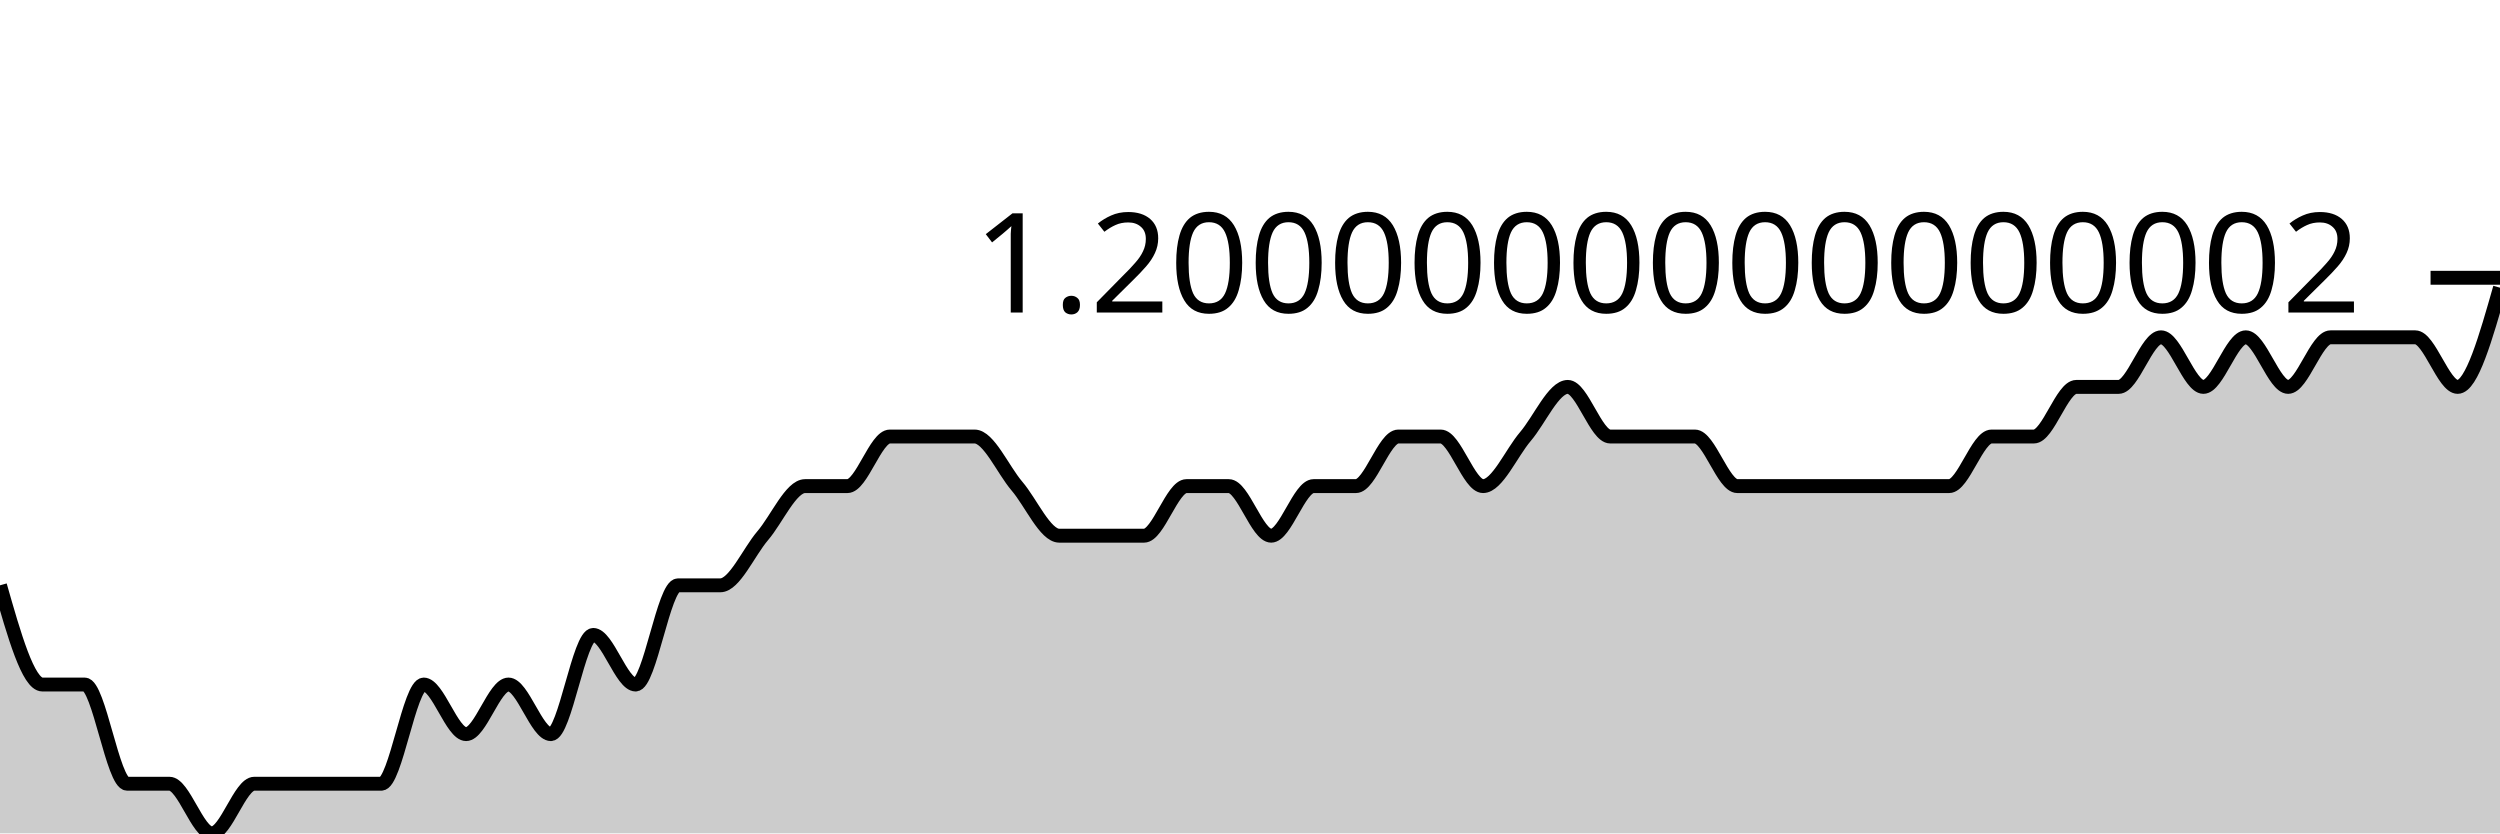
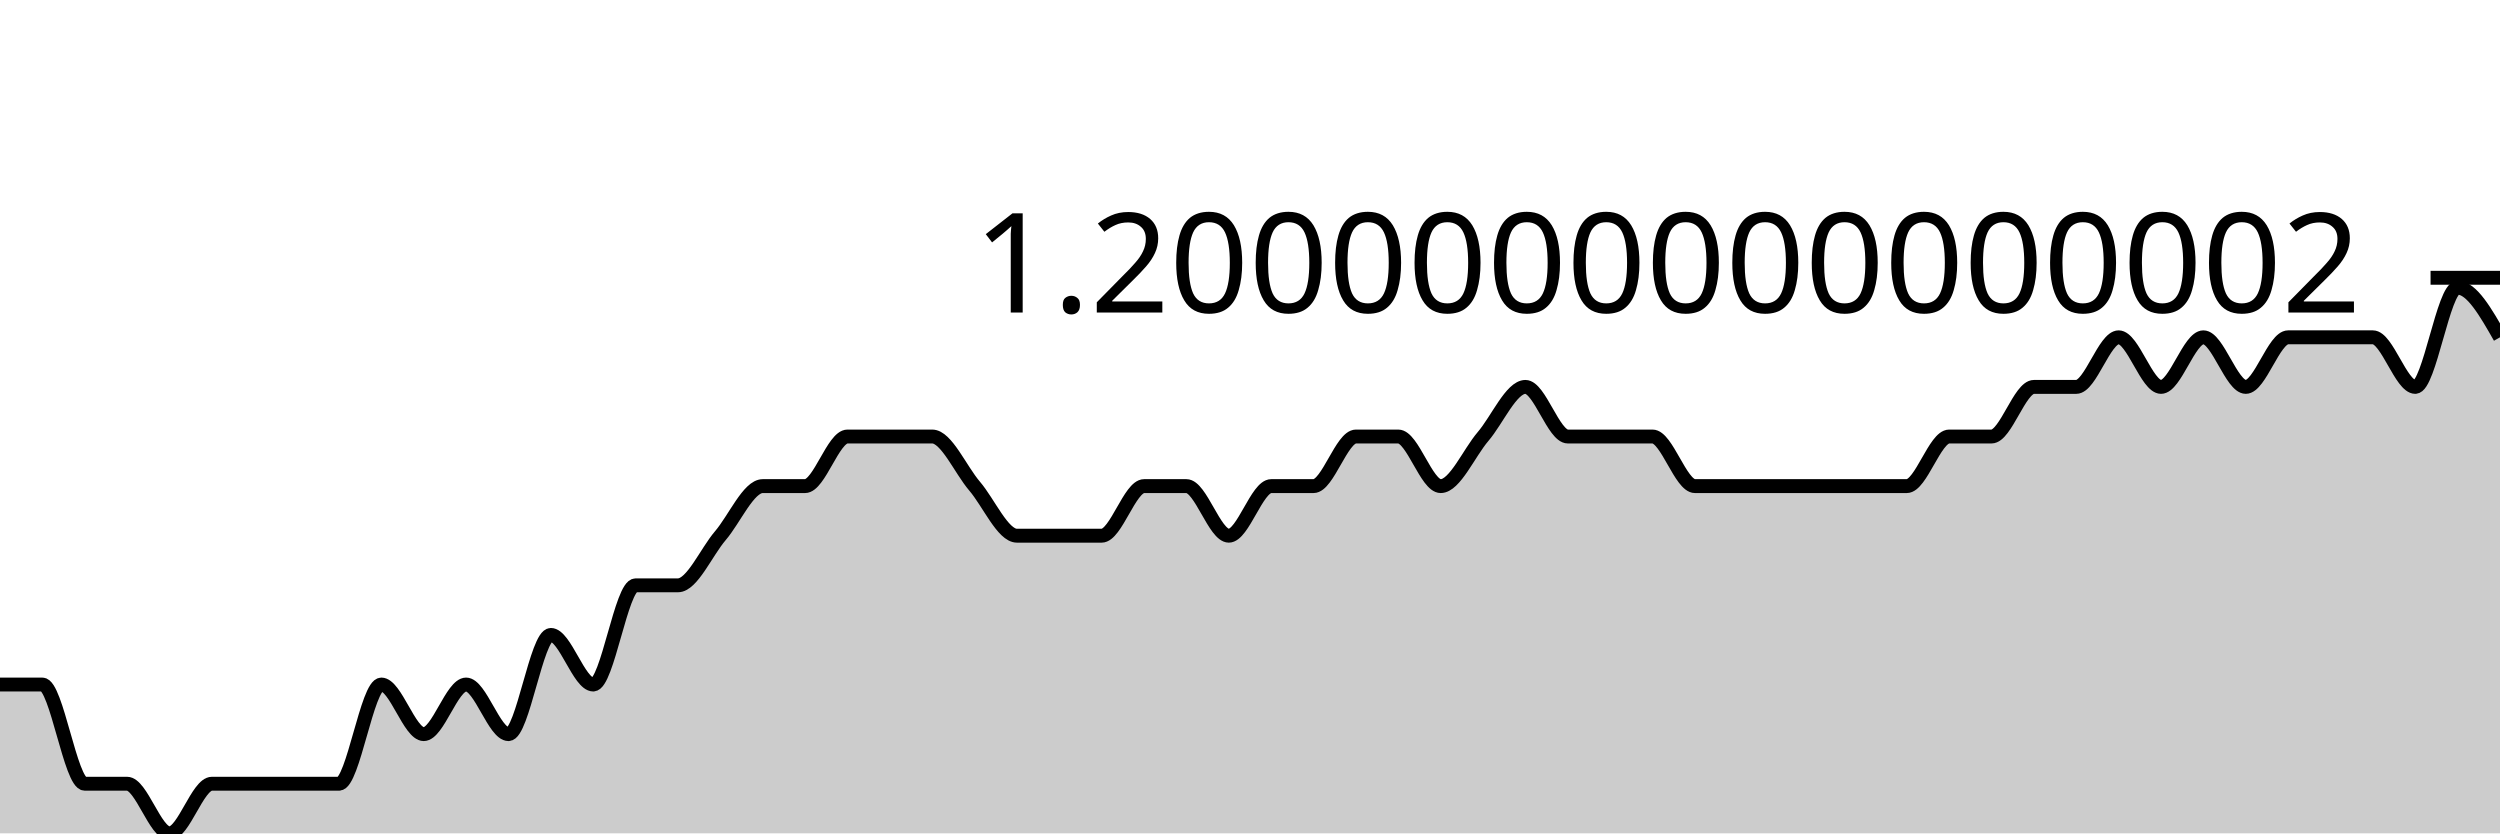
<svg xmlns="http://www.w3.org/2000/svg" viewBox="0 0 180 60">
  <g transform="translate(0,20)">
-     <path class="area" fill="rgba(0, 0, 0, 0.2)" d="M0,22.143C1.017,25.714,2.034,29.286,3.051,29.286C4.068,29.286,5.085,29.286,6.102,29.286C7.119,29.286,8.136,36.429,9.153,36.429C10.169,36.429,11.186,36.429,12.203,36.429C13.22,36.429,14.237,40,15.254,40C16.271,40,17.288,36.429,18.305,36.429C19.322,36.429,20.339,36.429,21.356,36.429C22.373,36.429,23.39,36.429,24.407,36.429C25.424,36.429,26.441,36.429,27.458,36.429C28.475,36.429,29.492,29.286,30.508,29.286C31.525,29.286,32.542,32.857,33.559,32.857C34.576,32.857,35.593,29.286,36.61,29.286C37.627,29.286,38.644,32.857,39.661,32.857C40.678,32.857,41.695,25.714,42.712,25.714C43.729,25.714,44.746,29.286,45.763,29.286C46.78,29.286,47.797,22.143,48.814,22.143C49.831,22.143,50.847,22.143,51.864,22.143C52.881,22.143,53.898,19.762,54.915,18.571C55.932,17.381,56.949,15,57.966,15C58.983,15,60,15,61.017,15C62.034,15,63.051,11.429,64.068,11.429C65.085,11.429,66.102,11.429,67.119,11.429C68.136,11.429,69.153,11.429,70.169,11.429C71.186,11.429,72.203,13.81,73.22,15C74.237,16.19,75.254,18.571,76.271,18.571C77.288,18.571,78.305,18.571,79.322,18.571C80.339,18.571,81.356,18.571,82.373,18.571C83.39,18.571,84.407,15,85.424,15C86.441,15,87.458,15,88.475,15C89.492,15,90.508,18.571,91.525,18.571C92.542,18.571,93.559,15,94.576,15C95.593,15,96.61,15,97.627,15C98.644,15,99.661,11.429,100.678,11.429C101.695,11.429,102.712,11.429,103.729,11.429C104.746,11.429,105.763,15,106.78,15C107.797,15,108.814,12.619,109.831,11.429C110.847,10.238,111.864,7.857,112.881,7.857C113.898,7.857,114.915,11.429,115.932,11.429C116.949,11.429,117.966,11.429,118.983,11.429C120,11.429,121.017,11.429,122.034,11.429C123.051,11.429,124.068,15,125.085,15C126.102,15,127.119,15,128.136,15C129.153,15,130.169,15,131.186,15C132.203,15,133.22,15,134.237,15C135.254,15,136.271,15,137.288,15C138.305,15,139.322,15,140.339,15C141.356,15,142.373,11.429,143.39,11.429C144.407,11.429,145.424,11.429,146.441,11.429C147.458,11.429,148.475,7.857,149.492,7.857C150.508,7.857,151.525,7.857,152.542,7.857C153.559,7.857,154.576,4.286,155.593,4.286C156.61,4.286,157.627,7.857,158.644,7.857C159.661,7.857,160.678,4.286,161.695,4.286C162.712,4.286,163.729,7.857,164.746,7.857C165.763,7.857,166.78,4.286,167.797,4.286C168.814,4.286,169.831,4.286,170.847,4.286C171.864,4.286,172.881,4.286,173.898,4.286C174.915,4.286,175.932,7.857,176.949,7.857C177.966,7.857,178.983,4.286,180,0.714L180,40C178.983,40,177.966,40,176.949,40C175.932,40,174.915,40,173.898,40C172.881,40,171.864,40,170.847,40C169.831,40,168.814,40,167.797,40C166.78,40,165.763,40,164.746,40C163.729,40,162.712,40,161.695,40C160.678,40,159.661,40,158.644,40C157.627,40,156.61,40,155.593,40C154.576,40,153.559,40,152.542,40C151.525,40,150.508,40,149.492,40C148.475,40,147.458,40,146.441,40C145.424,40,144.407,40,143.39,40C142.373,40,141.356,40,140.339,40C139.322,40,138.305,40,137.288,40C136.271,40,135.254,40,134.237,40C133.22,40,132.203,40,131.186,40C130.169,40,129.153,40,128.136,40C127.119,40,126.102,40,125.085,40C124.068,40,123.051,40,122.034,40C121.017,40,120,40,118.983,40C117.966,40,116.949,40,115.932,40C114.915,40,113.898,40,112.881,40C111.864,40,110.847,40,109.831,40C108.814,40,107.797,40,106.78,40C105.763,40,104.746,40,103.729,40C102.712,40,101.695,40,100.678,40C99.661,40,98.644,40,97.627,40C96.61,40,95.593,40,94.576,40C93.559,40,92.542,40,91.525,40C90.508,40,89.492,40,88.475,40C87.458,40,86.441,40,85.424,40C84.407,40,83.39,40,82.373,40C81.356,40,80.339,40,79.322,40C78.305,40,77.288,40,76.271,40C75.254,40,74.237,40,73.22,40C72.203,40,71.186,40,70.169,40C69.153,40,68.136,40,67.119,40C66.102,40,65.085,40,64.068,40C63.051,40,62.034,40,61.017,40C60,40,58.983,40,57.966,40C56.949,40,55.932,40,54.915,40C53.898,40,52.881,40,51.864,40C50.847,40,49.831,40,48.814,40C47.797,40,46.78,40,45.763,40C44.746,40,43.729,40,42.712,40C41.695,40,40.678,40,39.661,40C38.644,40,37.627,40,36.61,40C35.593,40,34.576,40,33.559,40C32.542,40,31.525,40,30.508,40C29.492,40,28.475,40,27.458,40C26.441,40,25.424,40,24.407,40C23.39,40,22.373,40,21.356,40C20.339,40,19.322,40,18.305,40C17.288,40,16.271,40,15.254,40C14.237,40,13.22,40,12.203,40C11.186,40,10.169,40,9.153,40C8.136,40,7.119,40,6.102,40C5.085,40,4.068,40,3.051,40C2.034,40,1.017,40,0,40Z" />
-     <path class="line" stroke="black" fill="none" d="M0,22.143C1.017,25.714,2.034,29.286,3.051,29.286C4.068,29.286,5.085,29.286,6.102,29.286C7.119,29.286,8.136,36.429,9.153,36.429C10.169,36.429,11.186,36.429,12.203,36.429C13.22,36.429,14.237,40,15.254,40C16.271,40,17.288,36.429,18.305,36.429C19.322,36.429,20.339,36.429,21.356,36.429C22.373,36.429,23.39,36.429,24.407,36.429C25.424,36.429,26.441,36.429,27.458,36.429C28.475,36.429,29.492,29.286,30.508,29.286C31.525,29.286,32.542,32.857,33.559,32.857C34.576,32.857,35.593,29.286,36.61,29.286C37.627,29.286,38.644,32.857,39.661,32.857C40.678,32.857,41.695,25.714,42.712,25.714C43.729,25.714,44.746,29.286,45.763,29.286C46.78,29.286,47.797,22.143,48.814,22.143C49.831,22.143,50.847,22.143,51.864,22.143C52.881,22.143,53.898,19.762,54.915,18.571C55.932,17.381,56.949,15,57.966,15C58.983,15,60,15,61.017,15C62.034,15,63.051,11.429,64.068,11.429C65.085,11.429,66.102,11.429,67.119,11.429C68.136,11.429,69.153,11.429,70.169,11.429C71.186,11.429,72.203,13.81,73.22,15C74.237,16.19,75.254,18.571,76.271,18.571C77.288,18.571,78.305,18.571,79.322,18.571C80.339,18.571,81.356,18.571,82.373,18.571C83.39,18.571,84.407,15,85.424,15C86.441,15,87.458,15,88.475,15C89.492,15,90.508,18.571,91.525,18.571C92.542,18.571,93.559,15,94.576,15C95.593,15,96.61,15,97.627,15C98.644,15,99.661,11.429,100.678,11.429C101.695,11.429,102.712,11.429,103.729,11.429C104.746,11.429,105.763,15,106.78,15C107.797,15,108.814,12.619,109.831,11.429C110.847,10.238,111.864,7.857,112.881,7.857C113.898,7.857,114.915,11.429,115.932,11.429C116.949,11.429,117.966,11.429,118.983,11.429C120,11.429,121.017,11.429,122.034,11.429C123.051,11.429,124.068,15,125.085,15C126.102,15,127.119,15,128.136,15C129.153,15,130.169,15,131.186,15C132.203,15,133.22,15,134.237,15C135.254,15,136.271,15,137.288,15C138.305,15,139.322,15,140.339,15C141.356,15,142.373,11.429,143.39,11.429C144.407,11.429,145.424,11.429,146.441,11.429C147.458,11.429,148.475,7.857,149.492,7.857C150.508,7.857,151.525,7.857,152.542,7.857C153.559,7.857,154.576,4.286,155.593,4.286C156.61,4.286,157.627,7.857,158.644,7.857C159.661,7.857,160.678,4.286,161.695,4.286C162.712,4.286,163.729,7.857,164.746,7.857C165.763,7.857,166.78,4.286,167.797,4.286C168.814,4.286,169.831,4.286,170.847,4.286C171.864,4.286,172.881,4.286,173.898,4.286C174.915,4.286,175.932,7.857,176.949,7.857C177.966,7.857,178.983,4.286,180,0.714" />
+     <path class="area" fill="rgba(0, 0, 0, 0.2)" d="M0,29.286C1.017,29.286,2.034,29.286,3.051,29.286C4.068,29.286,5.085,36.429,6.102,36.429C7.119,36.429,8.136,36.429,9.153,36.429C10.169,36.429,11.186,40,12.203,40C13.22,40,14.237,36.429,15.254,36.429C16.271,36.429,17.288,36.429,18.305,36.429C19.322,36.429,20.339,36.429,21.356,36.429C22.373,36.429,23.39,36.429,24.407,36.429C25.424,36.429,26.441,29.286,27.458,29.286C28.475,29.286,29.492,32.857,30.508,32.857C31.525,32.857,32.542,29.286,33.559,29.286C34.576,29.286,35.593,32.857,36.61,32.857C37.627,32.857,38.644,25.714,39.661,25.714C40.678,25.714,41.695,29.286,42.712,29.286C43.729,29.286,44.746,22.143,45.763,22.143C46.78,22.143,47.797,22.143,48.814,22.143C49.831,22.143,50.847,19.762,51.864,18.571C52.881,17.381,53.898,15,54.915,15C55.932,15,56.949,15,57.966,15C58.983,15,60,11.429,61.017,11.429C62.034,11.429,63.051,11.429,64.068,11.429C65.085,11.429,66.102,11.429,67.119,11.429C68.136,11.429,69.153,13.81,70.169,15C71.186,16.19,72.203,18.571,73.22,18.571C74.237,18.571,75.254,18.571,76.271,18.571C77.288,18.571,78.305,18.571,79.322,18.571C80.339,18.571,81.356,15,82.373,15C83.39,15,84.407,15,85.424,15C86.441,15,87.458,18.571,88.475,18.571C89.492,18.571,90.508,15,91.525,15C92.542,15,93.559,15,94.576,15C95.593,15,96.61,11.429,97.627,11.429C98.644,11.429,99.661,11.429,100.678,11.429C101.695,11.429,102.712,15,103.729,15C104.746,15,105.763,12.619,106.78,11.429C107.797,10.238,108.814,7.857,109.831,7.857C110.847,7.857,111.864,11.429,112.881,11.429C113.898,11.429,114.915,11.429,115.932,11.429C116.949,11.429,117.966,11.429,118.983,11.429C120,11.429,121.017,15,122.034,15C123.051,15,124.068,15,125.085,15C126.102,15,127.119,15,128.136,15C129.153,15,130.169,15,131.186,15C132.203,15,133.22,15,134.237,15C135.254,15,136.271,15,137.288,15C138.305,15,139.322,11.429,140.339,11.429C141.356,11.429,142.373,11.429,143.39,11.429C144.407,11.429,145.424,7.857,146.441,7.857C147.458,7.857,148.475,7.857,149.492,7.857C150.508,7.857,151.525,4.286,152.542,4.286C153.559,4.286,154.576,7.857,155.593,7.857C156.61,7.857,157.627,4.286,158.644,4.286C159.661,4.286,160.678,7.857,161.695,7.857C162.712,7.857,163.729,4.286,164.746,4.286C165.763,4.286,166.78,4.286,167.797,4.286C168.814,4.286,169.831,4.286,170.847,4.286C171.864,4.286,172.881,7.857,173.898,7.857C174.915,7.857,175.932,0.714,176.949,0.714C177.966,0.714,178.983,2.5,180,4.286L180,40C178.983,40,177.966,40,176.949,40C175.932,40,174.915,40,173.898,40C172.881,40,171.864,40,170.847,40C169.831,40,168.814,40,167.797,40C166.78,40,165.763,40,164.746,40C163.729,40,162.712,40,161.695,40C160.678,40,159.661,40,158.644,40C157.627,40,156.61,40,155.593,40C154.576,40,153.559,40,152.542,40C151.525,40,150.508,40,149.492,40C148.475,40,147.458,40,146.441,40C145.424,40,144.407,40,143.39,40C142.373,40,141.356,40,140.339,40C139.322,40,138.305,40,137.288,40C136.271,40,135.254,40,134.237,40C133.22,40,132.203,40,131.186,40C130.169,40,129.153,40,128.136,40C127.119,40,126.102,40,125.085,40C124.068,40,123.051,40,122.034,40C121.017,40,120,40,118.983,40C117.966,40,116.949,40,115.932,40C114.915,40,113.898,40,112.881,40C111.864,40,110.847,40,109.831,40C108.814,40,107.797,40,106.78,40C105.763,40,104.746,40,103.729,40C102.712,40,101.695,40,100.678,40C99.661,40,98.644,40,97.627,40C96.61,40,95.593,40,94.576,40C93.559,40,92.542,40,91.525,40C90.508,40,89.492,40,88.475,40C87.458,40,86.441,40,85.424,40C84.407,40,83.39,40,82.373,40C81.356,40,80.339,40,79.322,40C78.305,40,77.288,40,76.271,40C75.254,40,74.237,40,73.22,40C72.203,40,71.186,40,70.169,40C69.153,40,68.136,40,67.119,40C66.102,40,65.085,40,64.068,40C63.051,40,62.034,40,61.017,40C60,40,58.983,40,57.966,40C56.949,40,55.932,40,54.915,40C53.898,40,52.881,40,51.864,40C50.847,40,49.831,40,48.814,40C47.797,40,46.78,40,45.763,40C44.746,40,43.729,40,42.712,40C41.695,40,40.678,40,39.661,40C38.644,40,37.627,40,36.61,40C35.593,40,34.576,40,33.559,40C32.542,40,31.525,40,30.508,40C29.492,40,28.475,40,27.458,40C26.441,40,25.424,40,24.407,40C23.39,40,22.373,40,21.356,40C20.339,40,19.322,40,18.305,40C17.288,40,16.271,40,15.254,40C14.237,40,13.22,40,12.203,40C11.186,40,10.169,40,9.153,40C8.136,40,7.119,40,6.102,40C5.085,40,4.068,40,3.051,40C2.034,40,1.017,40,0,40Z" />
+     <path class="line" stroke="black" fill="none" d="M0,29.286C1.017,29.286,2.034,29.286,3.051,29.286C4.068,29.286,5.085,36.429,6.102,36.429C7.119,36.429,8.136,36.429,9.153,36.429C10.169,36.429,11.186,40,12.203,40C13.22,40,14.237,36.429,15.254,36.429C16.271,36.429,17.288,36.429,18.305,36.429C19.322,36.429,20.339,36.429,21.356,36.429C22.373,36.429,23.39,36.429,24.407,36.429C25.424,36.429,26.441,29.286,27.458,29.286C28.475,29.286,29.492,32.857,30.508,32.857C31.525,32.857,32.542,29.286,33.559,29.286C34.576,29.286,35.593,32.857,36.61,32.857C37.627,32.857,38.644,25.714,39.661,25.714C40.678,25.714,41.695,29.286,42.712,29.286C43.729,29.286,44.746,22.143,45.763,22.143C46.78,22.143,47.797,22.143,48.814,22.143C49.831,22.143,50.847,19.762,51.864,18.571C52.881,17.381,53.898,15,54.915,15C55.932,15,56.949,15,57.966,15C58.983,15,60,11.429,61.017,11.429C62.034,11.429,63.051,11.429,64.068,11.429C65.085,11.429,66.102,11.429,67.119,11.429C68.136,11.429,69.153,13.81,70.169,15C71.186,16.19,72.203,18.571,73.22,18.571C74.237,18.571,75.254,18.571,76.271,18.571C77.288,18.571,78.305,18.571,79.322,18.571C80.339,18.571,81.356,15,82.373,15C83.39,15,84.407,15,85.424,15C86.441,15,87.458,18.571,88.475,18.571C89.492,18.571,90.508,15,91.525,15C92.542,15,93.559,15,94.576,15C95.593,15,96.61,11.429,97.627,11.429C98.644,11.429,99.661,11.429,100.678,11.429C101.695,11.429,102.712,15,103.729,15C104.746,15,105.763,12.619,106.78,11.429C107.797,10.238,108.814,7.857,109.831,7.857C110.847,7.857,111.864,11.429,112.881,11.429C113.898,11.429,114.915,11.429,115.932,11.429C116.949,11.429,117.966,11.429,118.983,11.429C120,11.429,121.017,15,122.034,15C123.051,15,124.068,15,125.085,15C126.102,15,127.119,15,128.136,15C129.153,15,130.169,15,131.186,15C132.203,15,133.22,15,134.237,15C135.254,15,136.271,15,137.288,15C138.305,15,139.322,11.429,140.339,11.429C141.356,11.429,142.373,11.429,143.39,11.429C144.407,11.429,145.424,7.857,146.441,7.857C147.458,7.857,148.475,7.857,149.492,7.857C150.508,7.857,151.525,4.286,152.542,4.286C153.559,4.286,154.576,7.857,155.593,7.857C156.61,7.857,157.627,4.286,158.644,4.286C159.661,4.286,160.678,7.857,161.695,7.857C162.712,7.857,163.729,4.286,164.746,4.286C165.763,4.286,166.78,4.286,167.797,4.286C168.814,4.286,169.831,4.286,170.847,4.286C171.864,4.286,172.881,7.857,173.898,7.857C174.915,7.857,175.932,0.714,176.949,0.714C177.966,0.714,178.983,2.5,180,4.286" />
    <path class="axis-ceiling" stroke-width="1" stroke="black" fill="none" d="M175,0L180,0" />
    <text class="axis-ceiling-label" font-family="sans-serif" text-anchor="end" font-size="10px" x="170" y="2.5">1.2000000000000002</text>
  </g>
</svg>
